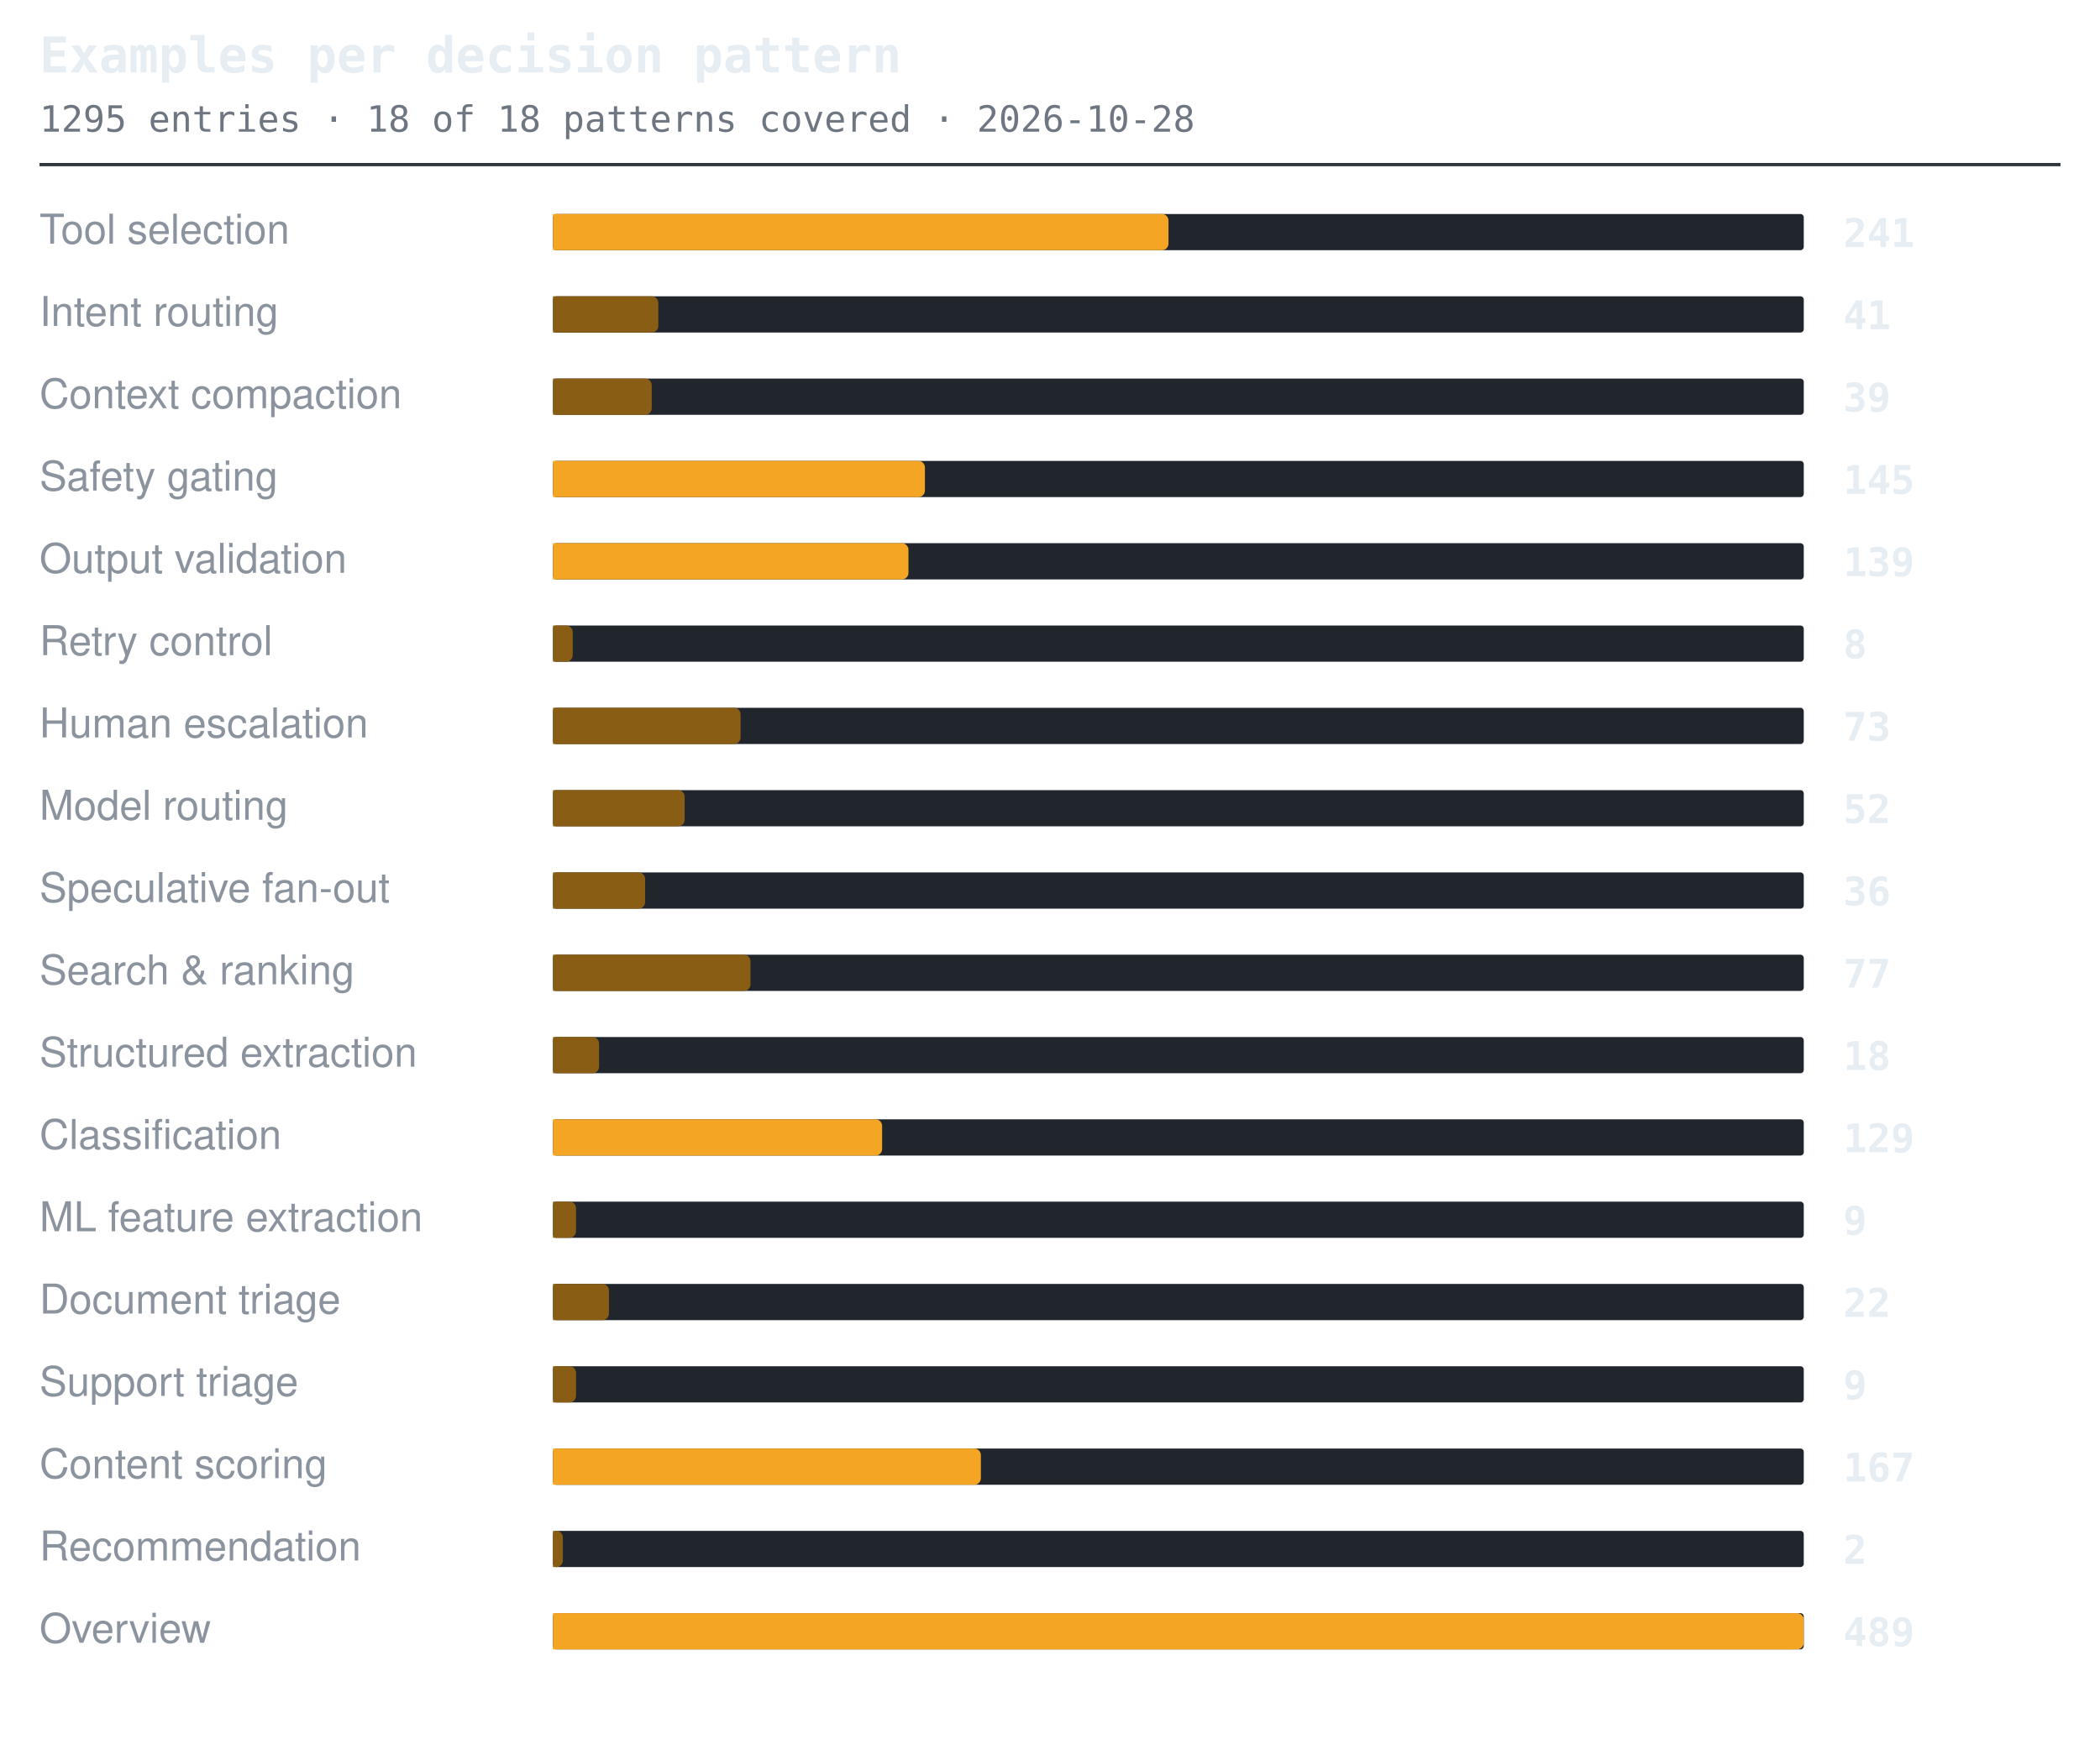
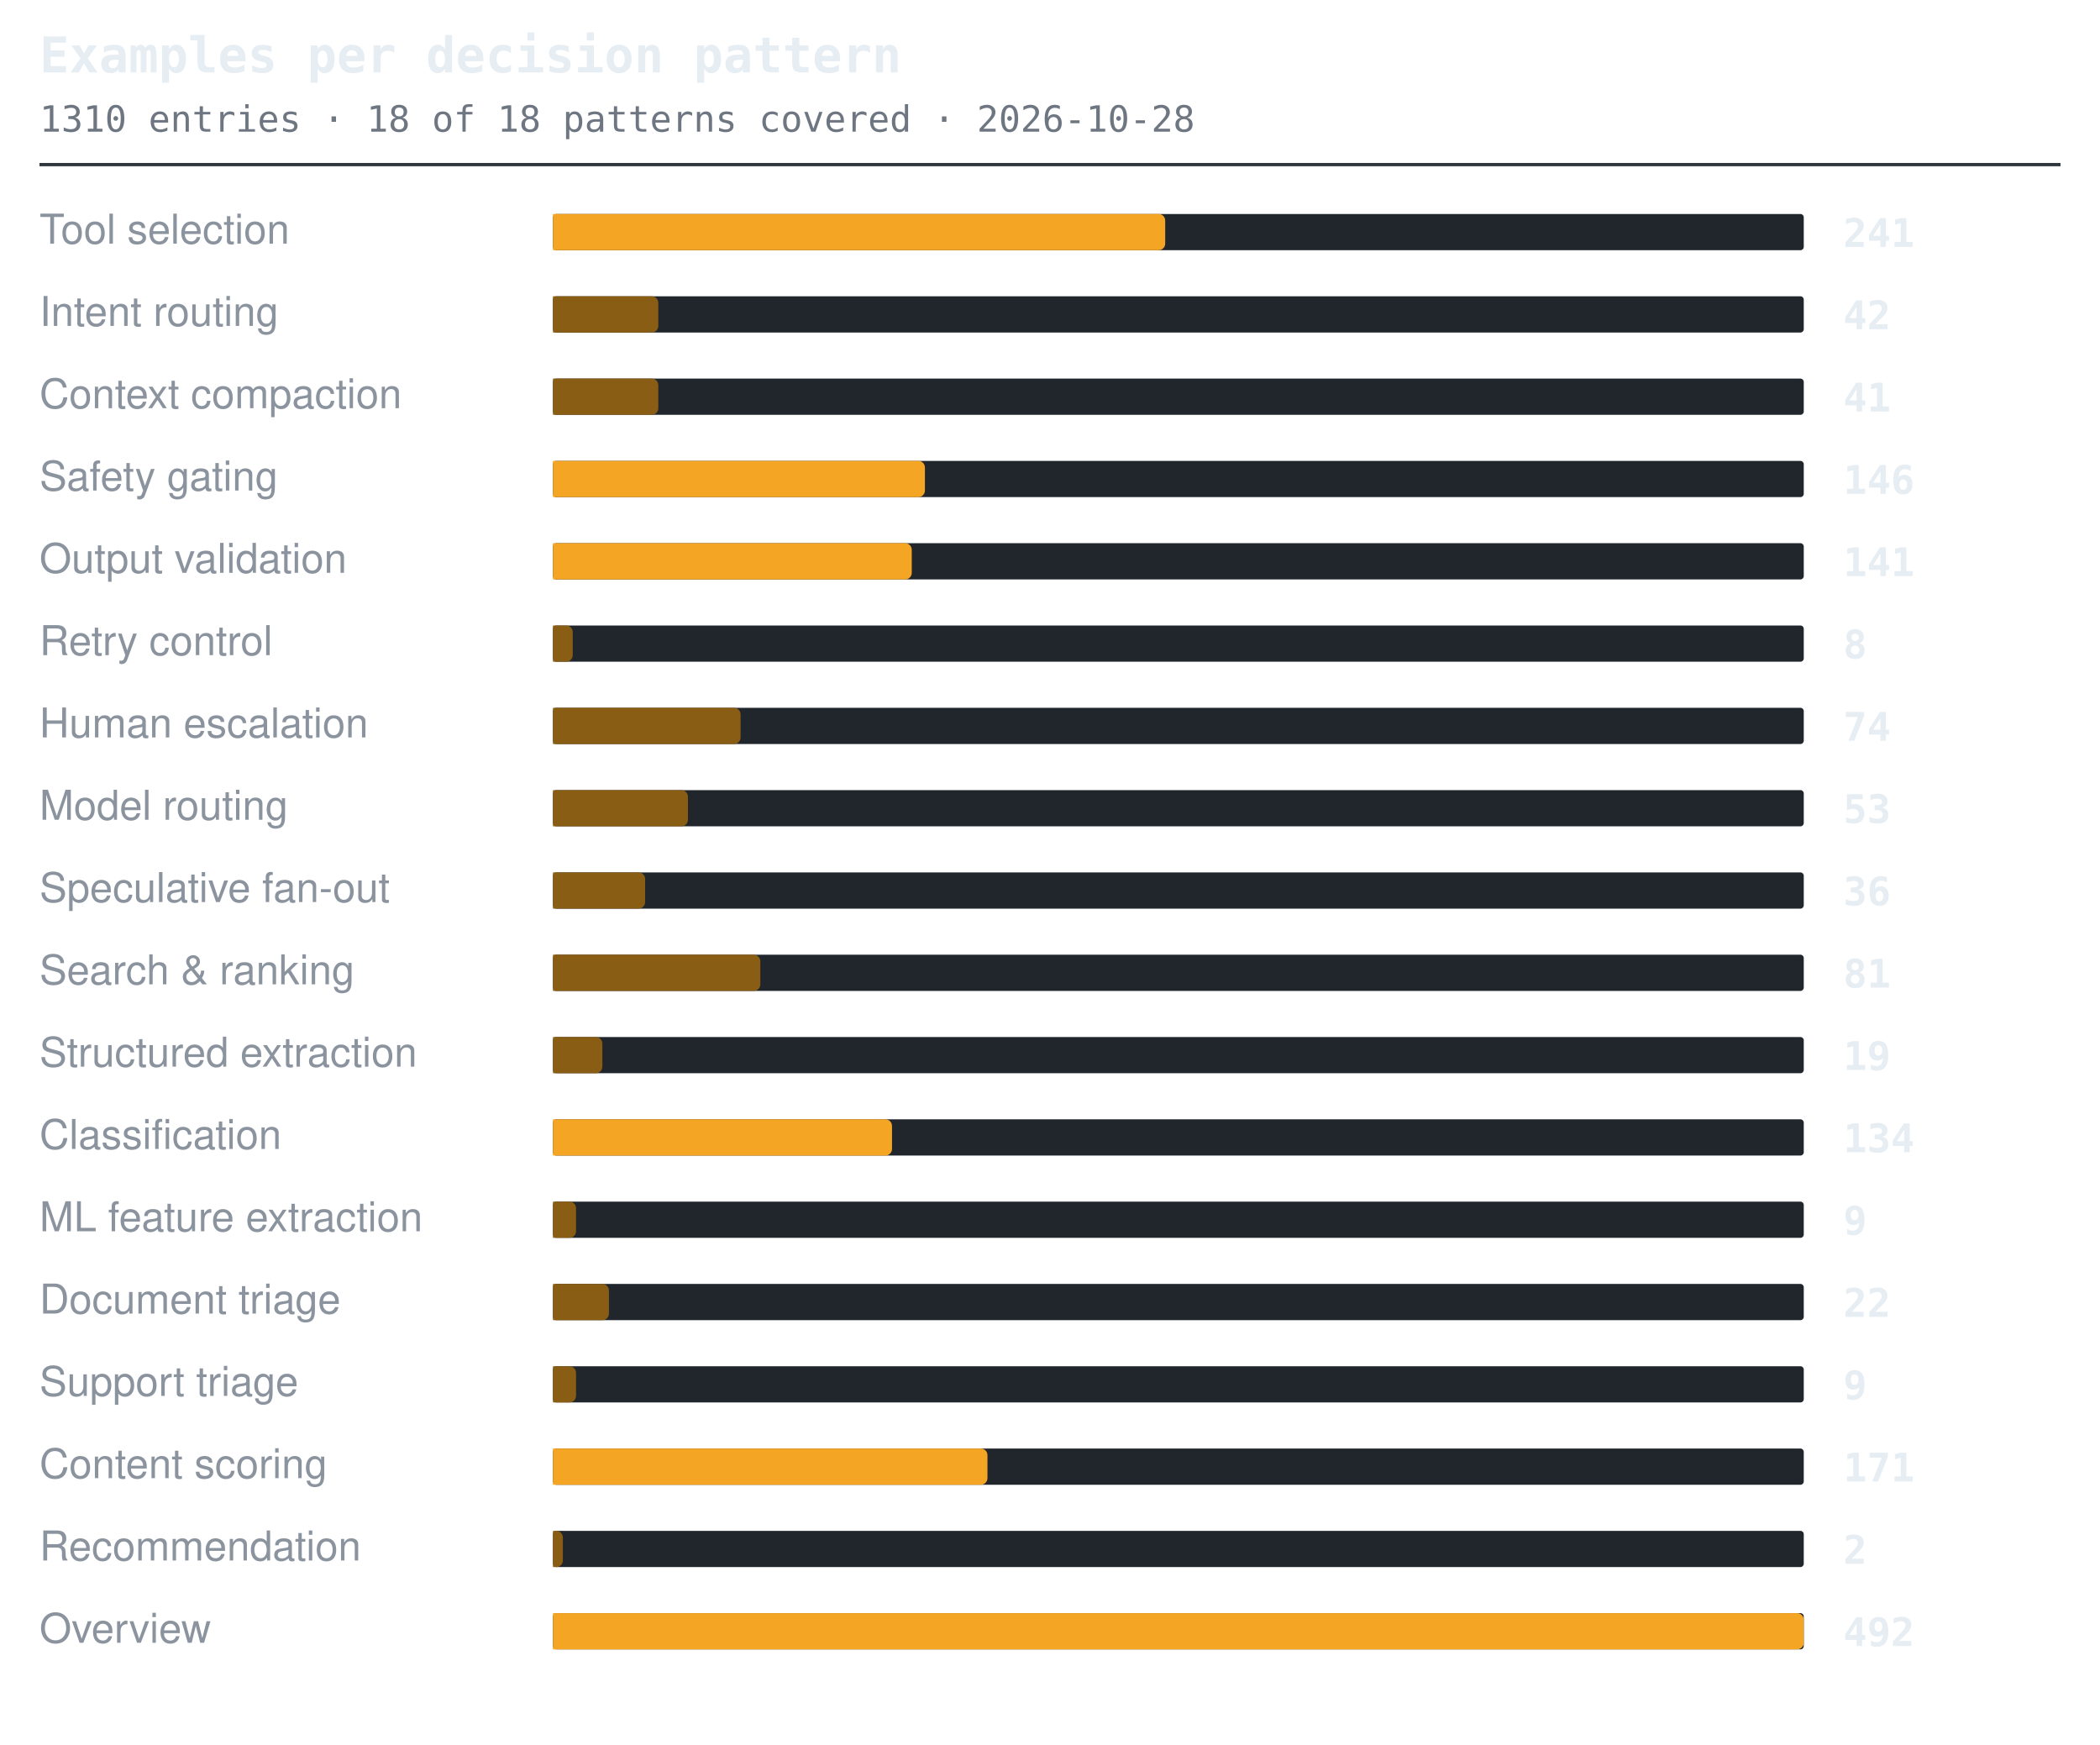
<svg xmlns="http://www.w3.org/2000/svg" width="638" height="530" viewBox="0 0 638 530" role="img" aria-label="Examples per decision pattern">
  <style>.t{font:600 15px ui-monospace,SFMono-Regular,'SF Mono',Menlo,Consolas,monospace;fill:#e6edf3}.s{font:11px ui-monospace,SFMono-Regular,'SF Mono',Menlo,Consolas,monospace;fill:#6e7681}.l{font:12.5px -apple-system,BlinkMacSystemFont,'Segoe UI',Helvetica,Arial,sans-serif;fill:#8b949e}.n{font:600 12px ui-monospace,SFMono-Regular,'SF Mono',Menlo,Consolas,monospace;fill:#e6edf3}.g{font:italic 11px -apple-system,BlinkMacSystemFont,'Segoe UI',Helvetica,Arial,sans-serif;fill:#6e7681}</style>
  <text x="12" y="22" class="t">Examples per decision pattern</text>
-   <text x="12" y="40" class="s">1295 entries · 18 of 18 patterns covered · 2026-10-28</text>
+   <text x="12" y="40" class="s">1310 entries · 18 of 18 patterns covered · 2026-10-28</text>
  <line x1="12" y1="50" x2="626" y2="50" stroke="#30363d" stroke-width="1" />
  <text x="12" y="74" class="l">Tool selection</text>
  <rect x="168" y="65" width="380" height="11" rx="1" fill="#21262d" />
-   <path d="M168 65h185a2 2 0 0 1 2 2v7a2 2 0 0 1-2 2h-185z" fill="#f5a524" />
+   <path d="M168 65h184a2 2 0 0 1 2 2v7a2 2 0 0 1-2 2h-184z" fill="#f5a524" />
  <text x="560" y="75" class="n">241</text>
  <text x="12" y="99" class="l">Intent routing</text>
  <rect x="168" y="90" width="380" height="11" rx="1" fill="#21262d" />
  <path d="M168 90h30a2 2 0 0 1 2 2v7a2 2 0 0 1-2 2h-30z" fill="#8a5d14" />
-   <text x="560" y="100" class="n">41</text>
+   <text x="560" y="100" class="n">42</text>
  <text x="12" y="124" class="l">Context compaction</text>
  <rect x="168" y="115" width="380" height="11" rx="1" fill="#21262d" />
-   <path d="M168 115h28a2 2 0 0 1 2 2v7a2 2 0 0 1-2 2h-28z" fill="#8a5d14" />
-   <text x="560" y="125" class="n">39</text>
+   <path d="M168 115h30a2 2 0 0 1 2 2v7a2 2 0 0 1-2 2h-30z" fill="#8a5d14" />
+   <text x="560" y="125" class="n">41</text>
  <text x="12" y="149" class="l">Safety gating</text>
  <rect x="168" y="140" width="380" height="11" rx="1" fill="#21262d" />
  <path d="M168 140h111a2 2 0 0 1 2 2v7a2 2 0 0 1-2 2h-111z" fill="#f5a524" />
-   <text x="560" y="150" class="n">145</text>
+   <text x="560" y="150" class="n">146</text>
  <text x="12" y="174" class="l">Output validation</text>
  <rect x="168" y="165" width="380" height="11" rx="1" fill="#21262d" />
-   <path d="M168 165h106a2 2 0 0 1 2 2v7a2 2 0 0 1-2 2h-106z" fill="#f5a524" />
-   <text x="560" y="175" class="n">139</text>
+   <path d="M168 165h107a2 2 0 0 1 2 2v7a2 2 0 0 1-2 2h-107z" fill="#f5a524" />
+   <text x="560" y="175" class="n">141</text>
  <text x="12" y="199" class="l">Retry control</text>
  <rect x="168" y="190" width="380" height="11" rx="1" fill="#21262d" />
  <path d="M168 190h4a2 2 0 0 1 2 2v7a2 2 0 0 1-2 2h-4z" fill="#8a5d14" />
  <text x="560" y="200" class="n">8</text>
  <text x="12" y="224" class="l">Human escalation</text>
  <rect x="168" y="215" width="380" height="11" rx="1" fill="#21262d" />
  <path d="M168 215h55a2 2 0 0 1 2 2v7a2 2 0 0 1-2 2h-55z" fill="#8a5d14" />
-   <text x="560" y="225" class="n">73</text>
+   <text x="560" y="225" class="n">74</text>
  <text x="12" y="249" class="l">Model routing</text>
  <rect x="168" y="240" width="380" height="11" rx="1" fill="#21262d" />
-   <path d="M168 240h38a2 2 0 0 1 2 2v7a2 2 0 0 1-2 2h-38z" fill="#8a5d14" />
-   <text x="560" y="250" class="n">52</text>
+   <path d="M168 240h39a2 2 0 0 1 2 2v7a2 2 0 0 1-2 2h-39z" fill="#8a5d14" />
+   <text x="560" y="250" class="n">53</text>
  <text x="12" y="274" class="l">Speculative fan-out</text>
  <rect x="168" y="265" width="380" height="11" rx="1" fill="#21262d" />
  <path d="M168 265h26a2 2 0 0 1 2 2v7a2 2 0 0 1-2 2h-26z" fill="#8a5d14" />
  <text x="560" y="275" class="n">36</text>
  <text x="12" y="299" class="l">Search &amp; ranking</text>
  <rect x="168" y="290" width="380" height="11" rx="1" fill="#21262d" />
-   <path d="M168 290h58a2 2 0 0 1 2 2v7a2 2 0 0 1-2 2h-58z" fill="#8a5d14" />
-   <text x="560" y="300" class="n">77</text>
+   <path d="M168 290h61a2 2 0 0 1 2 2v7a2 2 0 0 1-2 2h-61z" fill="#8a5d14" />
+   <text x="560" y="300" class="n">81</text>
  <text x="12" y="324" class="l">Structured extraction</text>
  <rect x="168" y="315" width="380" height="11" rx="1" fill="#21262d" />
-   <path d="M168 315h12a2 2 0 0 1 2 2v7a2 2 0 0 1-2 2h-12z" fill="#8a5d14" />
-   <text x="560" y="325" class="n">18</text>
+   <path d="M168 315h13a2 2 0 0 1 2 2v7a2 2 0 0 1-2 2h-13z" fill="#8a5d14" />
+   <text x="560" y="325" class="n">19</text>
  <text x="12" y="349" class="l">Classification</text>
  <rect x="168" y="340" width="380" height="11" rx="1" fill="#21262d" />
-   <path d="M168 340h98a2 2 0 0 1 2 2v7a2 2 0 0 1-2 2h-98z" fill="#f5a524" />
-   <text x="560" y="350" class="n">129</text>
+   <path d="M168 340h101a2 2 0 0 1 2 2v7a2 2 0 0 1-2 2h-101z" fill="#f5a524" />
+   <text x="560" y="350" class="n">134</text>
  <text x="12" y="374" class="l">ML feature extraction</text>
  <rect x="168" y="365" width="380" height="11" rx="1" fill="#21262d" />
  <path d="M168 365h5a2 2 0 0 1 2 2v7a2 2 0 0 1-2 2h-5z" fill="#8a5d14" />
  <text x="560" y="375" class="n">9</text>
  <text x="12" y="399" class="l">Document triage</text>
  <rect x="168" y="390" width="380" height="11" rx="1" fill="#21262d" />
  <path d="M168 390h15a2 2 0 0 1 2 2v7a2 2 0 0 1-2 2h-15z" fill="#8a5d14" />
  <text x="560" y="400" class="n">22</text>
  <text x="12" y="424" class="l">Support triage</text>
  <rect x="168" y="415" width="380" height="11" rx="1" fill="#21262d" />
  <path d="M168 415h5a2 2 0 0 1 2 2v7a2 2 0 0 1-2 2h-5z" fill="#8a5d14" />
  <text x="560" y="425" class="n">9</text>
  <text x="12" y="449" class="l">Content scoring</text>
  <rect x="168" y="440" width="380" height="11" rx="1" fill="#21262d" />
-   <path d="M168 440h128a2 2 0 0 1 2 2v7a2 2 0 0 1-2 2h-128z" fill="#f5a524" />
-   <text x="560" y="450" class="n">167</text>
+   <path d="M168 440h130a2 2 0 0 1 2 2v7a2 2 0 0 1-2 2h-130z" fill="#f5a524" />
+   <text x="560" y="450" class="n">171</text>
  <text x="12" y="474" class="l">Recommendation</text>
  <rect x="168" y="465" width="380" height="11" rx="1" fill="#21262d" />
  <path d="M168 465h1a2 2 0 0 1 2 2v7a2 2 0 0 1-2 2h-1z" fill="#8a5d14" />
  <text x="560" y="475" class="n">2</text>
  <text x="12" y="499" class="l">Overview</text>
  <rect x="168" y="490" width="380" height="11" rx="1" fill="#21262d" />
  <path d="M168 490h378a2 2 0 0 1 2 2v7a2 2 0 0 1-2 2h-378z" fill="#f5a524" />
-   <text x="560" y="500" class="n">489</text>
+   <text x="560" y="500" class="n">492</text>
</svg>
